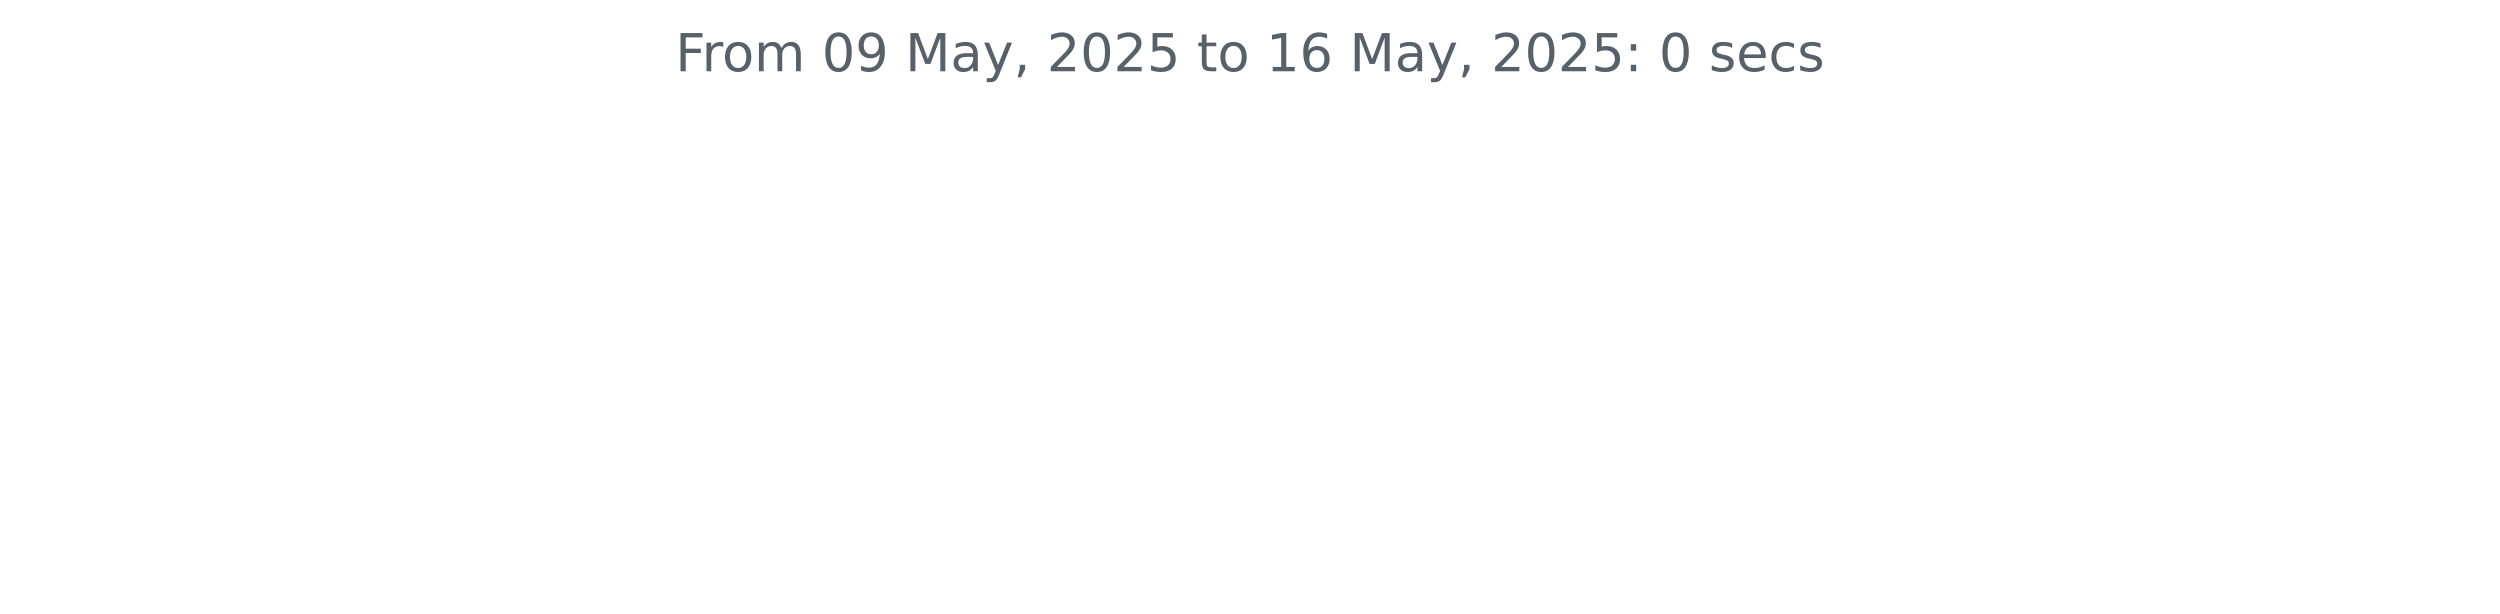
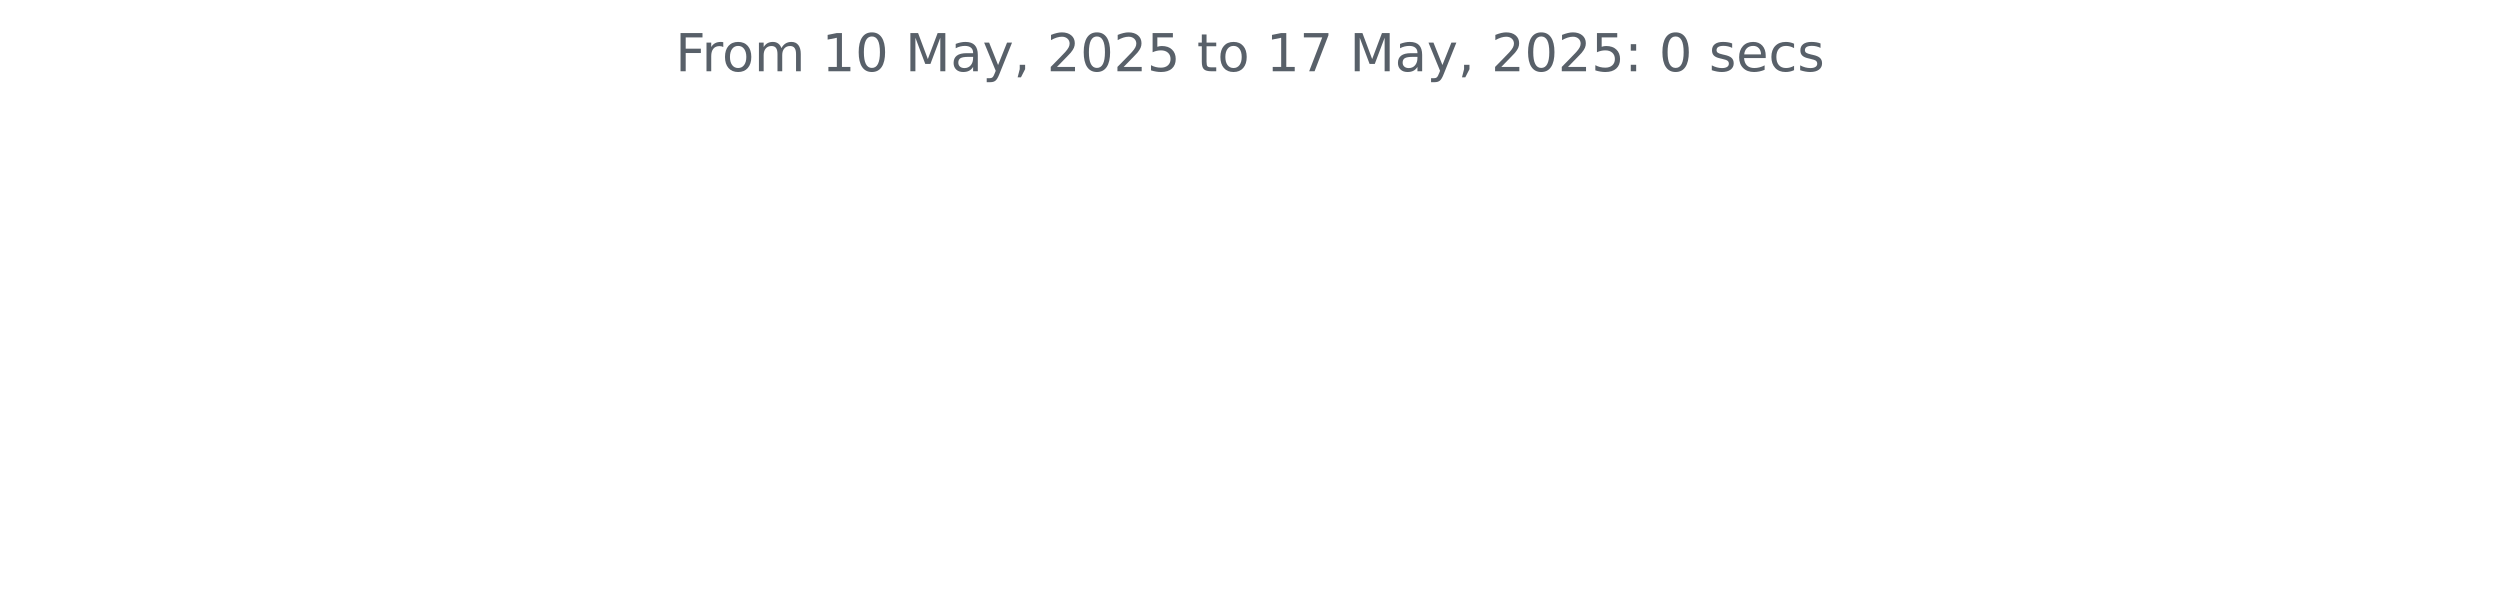
<svg xmlns="http://www.w3.org/2000/svg" xmlns:xlink="http://www.w3.org/1999/xlink" width="572.4pt" height="140.398pt" viewBox="0 0 572.4 140.398" version="1.1">
  <defs>
    <style type="text/css">*{stroke-linejoin: round; stroke-linecap: butt}</style>
  </defs>
  <g id="figure_1">
    <g id="patch_1">
      <path d="M 0 140.398  L 572.4 140.398  L 572.4 0  L 0 0  L 0 140.398  z " style="fill: none" />
    </g>
    <g id="axes_1">
      <g id="matplotlib.axis_1" />
      <g id="matplotlib.axis_2" />
      <g id="text_1">
        <g style="fill: #586069" transform="translate(154.6369 16.31812) scale(0.12 -0.12)">
          <defs>
            <path id="DejaVuSans-46" d="M 628 4666  L 3309 4666  L 3309 4134  L 1259 4134  L 1259 2759  L 3109 2759  L 3109 2228  L 1259 2228  L 1259 0  L 628 0  L 628 4666  z " transform="scale(0.015625)" />
            <path id="DejaVuSans-72" d="M 2631 2963  Q 2534 3019 2420 3045  Q 2306 3072 2169 3072  Q 1681 3072 1420 2755  Q 1159 2438 1159 1844  L 1159 0  L 581 0  L 581 3500  L 1159 3500  L 1159 2956  Q 1341 3275 1631 3429  Q 1922 3584 2338 3584  Q 2397 3584 2469 3576  Q 2541 3569 2628 3553  L 2631 2963  z " transform="scale(0.015625)" />
            <path id="DejaVuSans-6f" d="M 1959 3097  Q 1497 3097 1228 2736  Q 959 2375 959 1747  Q 959 1119 1226 758  Q 1494 397 1959 397  Q 2419 397 2687 759  Q 2956 1122 2956 1747  Q 2956 2369 2687 2733  Q 2419 3097 1959 3097  z M 1959 3584  Q 2709 3584 3137 3096  Q 3566 2609 3566 1747  Q 3566 888 3137 398  Q 2709 -91 1959 -91  Q 1206 -91 779 398  Q 353 888 353 1747  Q 353 2609 779 3096  Q 1206 3584 1959 3584  z " transform="scale(0.015625)" />
            <path id="DejaVuSans-6d" d="M 3328 2828  Q 3544 3216 3844 3400  Q 4144 3584 4550 3584  Q 5097 3584 5394 3201  Q 5691 2819 5691 2113  L 5691 0  L 5113 0  L 5113 2094  Q 5113 2597 4934 2840  Q 4756 3084 4391 3084  Q 3944 3084 3684 2787  Q 3425 2491 3425 1978  L 3425 0  L 2847 0  L 2847 2094  Q 2847 2600 2669 2842  Q 2491 3084 2119 3084  Q 1678 3084 1418 2786  Q 1159 2488 1159 1978  L 1159 0  L 581 0  L 581 3500  L 1159 3500  L 1159 2956  Q 1356 3278 1631 3431  Q 1906 3584 2284 3584  Q 2666 3584 2933 3390  Q 3200 3197 3328 2828  z " transform="scale(0.015625)" />
            <path id="DejaVuSans-20" transform="scale(0.015625)" />
+             <path id="DejaVuSans-31" d="M 794 531  L 1825 531  L 1825 4091  L 703 3866  L 703 4441  L 1819 4666  L 2450 4666  L 2450 531  L 3481 531  L 3481 0  L 794 0  L 794 531  z " transform="scale(0.015625)" />
            <path id="DejaVuSans-30" d="M 2034 4250  Q 1547 4250 1301 3770  Q 1056 3291 1056 2328  Q 1056 1369 1301 889  Q 1547 409 2034 409  Q 2525 409 2770 889  Q 3016 1369 3016 2328  Q 3016 3291 2770 3770  Q 2525 4250 2034 4250  z M 2034 4750  Q 2819 4750 3233 4129  Q 3647 3509 3647 2328  Q 3647 1150 3233 529  Q 2819 -91 2034 -91  Q 1250 -91 836 529  Q 422 1150 422 2328  Q 422 3509 836 4129  Q 1250 4750 2034 4750  z " transform="scale(0.015625)" />
-             <path id="DejaVuSans-39" d="M 703 97  L 703 672  Q 941 559 1184 500  Q 1428 441 1663 441  Q 2288 441 2617 861  Q 2947 1281 2994 2138  Q 2813 1869 2534 1725  Q 2256 1581 1919 1581  Q 1219 1581 811 2004  Q 403 2428 403 3163  Q 403 3881 828 4315  Q 1253 4750 1959 4750  Q 2769 4750 3195 4129  Q 3622 3509 3622 2328  Q 3622 1225 3098 567  Q 2575 -91 1691 -91  Q 1453 -91 1209 -44  Q 966 3 703 97  z M 1959 2075  Q 2384 2075 2632 2365  Q 2881 2656 2881 3163  Q 2881 3666 2632 3958  Q 2384 4250 1959 4250  Q 1534 4250 1286 3958  Q 1038 3666 1038 3163  Q 1038 2656 1286 2365  Q 1534 2075 1959 2075  z " transform="scale(0.015625)" />
            <path id="DejaVuSans-4d" d="M 628 4666  L 1569 4666  L 2759 1491  L 3956 4666  L 4897 4666  L 4897 0  L 4281 0  L 4281 4097  L 3078 897  L 2444 897  L 1241 4097  L 1241 0  L 628 0  L 628 4666  z " transform="scale(0.015625)" />
            <path id="DejaVuSans-61" d="M 2194 1759  Q 1497 1759 1228 1600  Q 959 1441 959 1056  Q 959 750 1161 570  Q 1363 391 1709 391  Q 2188 391 2477 730  Q 2766 1069 2766 1631  L 2766 1759  L 2194 1759  z M 3341 1997  L 3341 0  L 2766 0  L 2766 531  Q 2569 213 2275 61  Q 1981 -91 1556 -91  Q 1019 -91 701 211  Q 384 513 384 1019  Q 384 1609 779 1909  Q 1175 2209 1959 2209  L 2766 2209  L 2766 2266  Q 2766 2663 2505 2880  Q 2244 3097 1772 3097  Q 1472 3097 1187 3025  Q 903 2953 641 2809  L 641 3341  Q 956 3463 1253 3523  Q 1550 3584 1831 3584  Q 2591 3584 2966 3190  Q 3341 2797 3341 1997  z " transform="scale(0.015625)" />
            <path id="DejaVuSans-79" d="M 2059 -325  Q 1816 -950 1584 -1140  Q 1353 -1331 966 -1331  L 506 -1331  L 506 -850  L 844 -850  Q 1081 -850 1212 -737  Q 1344 -625 1503 -206  L 1606 56  L 191 3500  L 800 3500  L 1894 763  L 2988 3500  L 3597 3500  L 2059 -325  z " transform="scale(0.015625)" />
            <path id="DejaVuSans-2c" d="M 750 794  L 1409 794  L 1409 256  L 897 -744  L 494 -744  L 750 256  L 750 794  z " transform="scale(0.015625)" />
            <path id="DejaVuSans-32" d="M 1228 531  L 3431 531  L 3431 0  L 469 0  L 469 531  Q 828 903 1448 1529  Q 2069 2156 2228 2338  Q 2531 2678 2651 2914  Q 2772 3150 2772 3378  Q 2772 3750 2511 3984  Q 2250 4219 1831 4219  Q 1534 4219 1204 4116  Q 875 4013 500 3803  L 500 4441  Q 881 4594 1212 4672  Q 1544 4750 1819 4750  Q 2544 4750 2975 4387  Q 3406 4025 3406 3419  Q 3406 3131 3298 2873  Q 3191 2616 2906 2266  Q 2828 2175 2409 1742  Q 1991 1309 1228 531  z " transform="scale(0.015625)" />
            <path id="DejaVuSans-35" d="M 691 4666  L 3169 4666  L 3169 4134  L 1269 4134  L 1269 2991  Q 1406 3038 1543 3061  Q 1681 3084 1819 3084  Q 2600 3084 3056 2656  Q 3513 2228 3513 1497  Q 3513 744 3044 326  Q 2575 -91 1722 -91  Q 1428 -91 1123 -41  Q 819 9 494 109  L 494 744  Q 775 591 1075 516  Q 1375 441 1709 441  Q 2250 441 2565 725  Q 2881 1009 2881 1497  Q 2881 1984 2565 2268  Q 2250 2553 1709 2553  Q 1456 2553 1204 2497  Q 953 2441 691 2322  L 691 4666  z " transform="scale(0.015625)" />
            <path id="DejaVuSans-74" d="M 1172 4494  L 1172 3500  L 2356 3500  L 2356 3053  L 1172 3053  L 1172 1153  Q 1172 725 1289 603  Q 1406 481 1766 481  L 2356 481  L 2356 0  L 1766 0  Q 1100 0 847 248  Q 594 497 594 1153  L 594 3053  L 172 3053  L 172 3500  L 594 3500  L 594 4494  L 1172 4494  z " transform="scale(0.015625)" />
-             <path id="DejaVuSans-31" d="M 794 531  L 1825 531  L 1825 4091  L 703 3866  L 703 4441  L 1819 4666  L 2450 4666  L 2450 531  L 3481 531  L 3481 0  L 794 0  L 794 531  z " transform="scale(0.015625)" />
-             <path id="DejaVuSans-36" d="M 2113 2584  Q 1688 2584 1439 2293  Q 1191 2003 1191 1497  Q 1191 994 1439 701  Q 1688 409 2113 409  Q 2538 409 2786 701  Q 3034 994 3034 1497  Q 3034 2003 2786 2293  Q 2538 2584 2113 2584  z M 3366 4563  L 3366 3988  Q 3128 4100 2886 4159  Q 2644 4219 2406 4219  Q 1781 4219 1451 3797  Q 1122 3375 1075 2522  Q 1259 2794 1537 2939  Q 1816 3084 2150 3084  Q 2853 3084 3261 2657  Q 3669 2231 3669 1497  Q 3669 778 3244 343  Q 2819 -91 2113 -91  Q 1303 -91 875 529  Q 447 1150 447 2328  Q 447 3434 972 4092  Q 1497 4750 2381 4750  Q 2619 4750 2861 4703  Q 3103 4656 3366 4563  z " transform="scale(0.015625)" />
+             <path id="DejaVuSans-37" d="M 525 4666  L 3525 4666  L 3525 4397  L 1831 0  L 1172 0  L 2766 4134  L 525 4134  L 525 4666  z " transform="scale(0.015625)" />
            <path id="DejaVuSans-3a" d="M 750 794  L 1409 794  L 1409 0  L 750 0  L 750 794  z M 750 3309  L 1409 3309  L 1409 2516  L 750 2516  L 750 3309  z " transform="scale(0.015625)" />
            <path id="DejaVuSans-73" d="M 2834 3397  L 2834 2853  Q 2591 2978 2328 3040  Q 2066 3103 1784 3103  Q 1356 3103 1142 2972  Q 928 2841 928 2578  Q 928 2378 1081 2264  Q 1234 2150 1697 2047  L 1894 2003  Q 2506 1872 2764 1633  Q 3022 1394 3022 966  Q 3022 478 2636 193  Q 2250 -91 1575 -91  Q 1294 -91 989 -36  Q 684 19 347 128  L 347 722  Q 666 556 975 473  Q 1284 391 1588 391  Q 1994 391 2212 530  Q 2431 669 2431 922  Q 2431 1156 2273 1281  Q 2116 1406 1581 1522  L 1381 1569  Q 847 1681 609 1914  Q 372 2147 372 2553  Q 372 3047 722 3315  Q 1072 3584 1716 3584  Q 2034 3584 2315 3537  Q 2597 3491 2834 3397  z " transform="scale(0.015625)" />
            <path id="DejaVuSans-65" d="M 3597 1894  L 3597 1613  L 953 1613  Q 991 1019 1311 708  Q 1631 397 2203 397  Q 2534 397 2845 478  Q 3156 559 3463 722  L 3463 178  Q 3153 47 2828 -22  Q 2503 -91 2169 -91  Q 1331 -91 842 396  Q 353 884 353 1716  Q 353 2575 817 3079  Q 1281 3584 2069 3584  Q 2775 3584 3186 3129  Q 3597 2675 3597 1894  z M 3022 2063  Q 3016 2534 2758 2815  Q 2500 3097 2075 3097  Q 1594 3097 1305 2825  Q 1016 2553 972 2059  L 3022 2063  z " transform="scale(0.015625)" />
            <path id="DejaVuSans-63" d="M 3122 3366  L 3122 2828  Q 2878 2963 2633 3030  Q 2388 3097 2138 3097  Q 1578 3097 1268 2742  Q 959 2388 959 1747  Q 959 1106 1268 751  Q 1578 397 2138 397  Q 2388 397 2633 464  Q 2878 531 3122 666  L 3122 134  Q 2881 22 2623 -34  Q 2366 -91 2075 -91  Q 1284 -91 818 406  Q 353 903 353 1747  Q 353 2603 823 3093  Q 1294 3584 2113 3584  Q 2378 3584 2631 3529  Q 2884 3475 3122 3366  z " transform="scale(0.015625)" />
          </defs>
          <use xlink:href="#DejaVuSans-46" />
          <use xlink:href="#DejaVuSans-72" x="50.27" />
          <use xlink:href="#DejaVuSans-6f" x="89.133" />
          <use xlink:href="#DejaVuSans-6d" x="150.314" />
          <use xlink:href="#DejaVuSans-20" x="247.727" />
-           <use xlink:href="#DejaVuSans-30" x="279.514" />
-           <use xlink:href="#DejaVuSans-39" x="343.137" />
+           <use xlink:href="#DejaVuSans-31" x="279.514" />
+           <use xlink:href="#DejaVuSans-30" x="343.137" />
          <use xlink:href="#DejaVuSans-20" x="406.76" />
          <use xlink:href="#DejaVuSans-4d" x="438.547" />
          <use xlink:href="#DejaVuSans-61" x="524.826" />
          <use xlink:href="#DejaVuSans-79" x="586.105" />
          <use xlink:href="#DejaVuSans-2c" x="645.285" />
          <use xlink:href="#DejaVuSans-20" x="677.072" />
          <use xlink:href="#DejaVuSans-32" x="708.859" />
          <use xlink:href="#DejaVuSans-30" x="772.482" />
          <use xlink:href="#DejaVuSans-32" x="836.105" />
          <use xlink:href="#DejaVuSans-35" x="899.729" />
          <use xlink:href="#DejaVuSans-20" x="963.352" />
          <use xlink:href="#DejaVuSans-74" x="995.139" />
          <use xlink:href="#DejaVuSans-6f" x="1034.348" />
          <use xlink:href="#DejaVuSans-20" x="1095.529" />
          <use xlink:href="#DejaVuSans-31" x="1127.316" />
-           <use xlink:href="#DejaVuSans-36" x="1190.939" />
+           <use xlink:href="#DejaVuSans-37" x="1190.939" />
          <use xlink:href="#DejaVuSans-20" x="1254.562" />
          <use xlink:href="#DejaVuSans-4d" x="1286.35" />
          <use xlink:href="#DejaVuSans-61" x="1372.629" />
          <use xlink:href="#DejaVuSans-79" x="1433.908" />
          <use xlink:href="#DejaVuSans-2c" x="1493.088" />
          <use xlink:href="#DejaVuSans-20" x="1524.875" />
          <use xlink:href="#DejaVuSans-32" x="1556.662" />
          <use xlink:href="#DejaVuSans-30" x="1620.285" />
          <use xlink:href="#DejaVuSans-32" x="1683.908" />
          <use xlink:href="#DejaVuSans-35" x="1747.531" />
          <use xlink:href="#DejaVuSans-3a" x="1811.154" />
          <use xlink:href="#DejaVuSans-20" x="1844.846" />
          <use xlink:href="#DejaVuSans-30" x="1876.633" />
          <use xlink:href="#DejaVuSans-20" x="1940.256" />
          <use xlink:href="#DejaVuSans-73" x="1972.043" />
          <use xlink:href="#DejaVuSans-65" x="2024.143" />
          <use xlink:href="#DejaVuSans-63" x="2085.666" />
          <use xlink:href="#DejaVuSans-73" x="2140.646" />
        </g>
      </g>
    </g>
  </g>
</svg>
